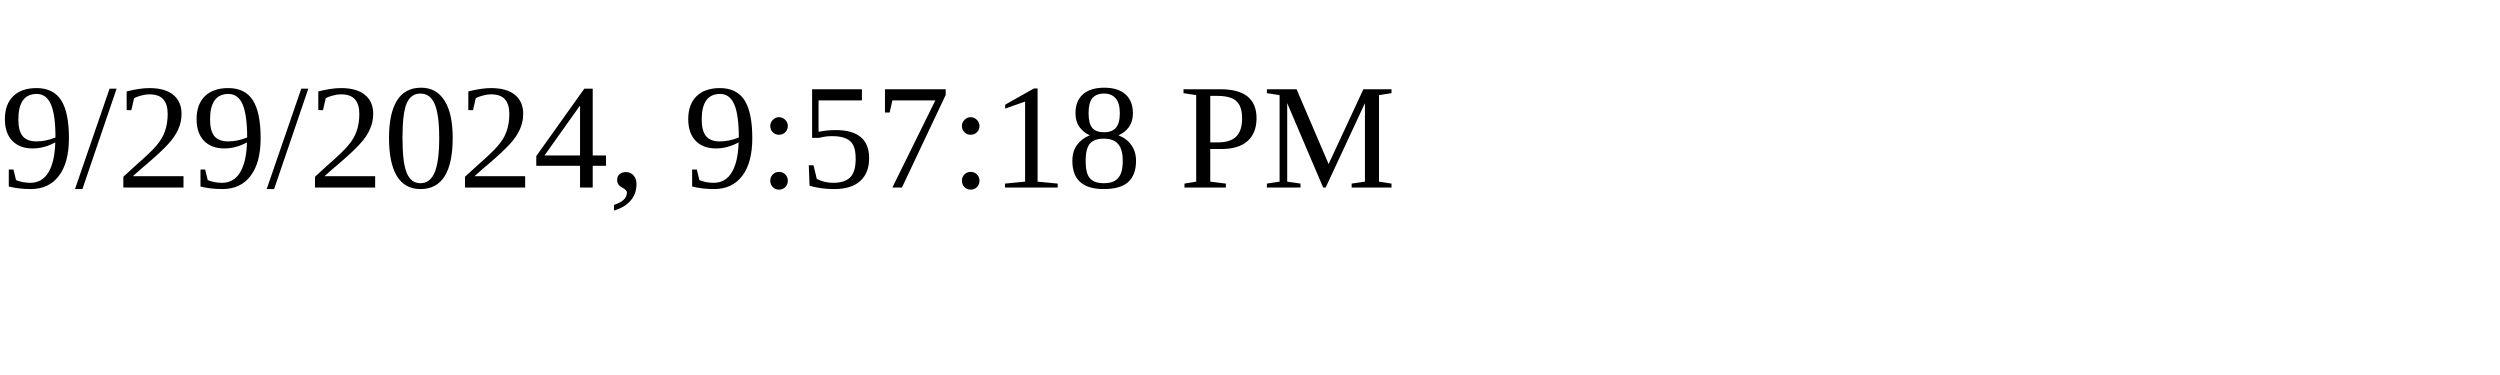
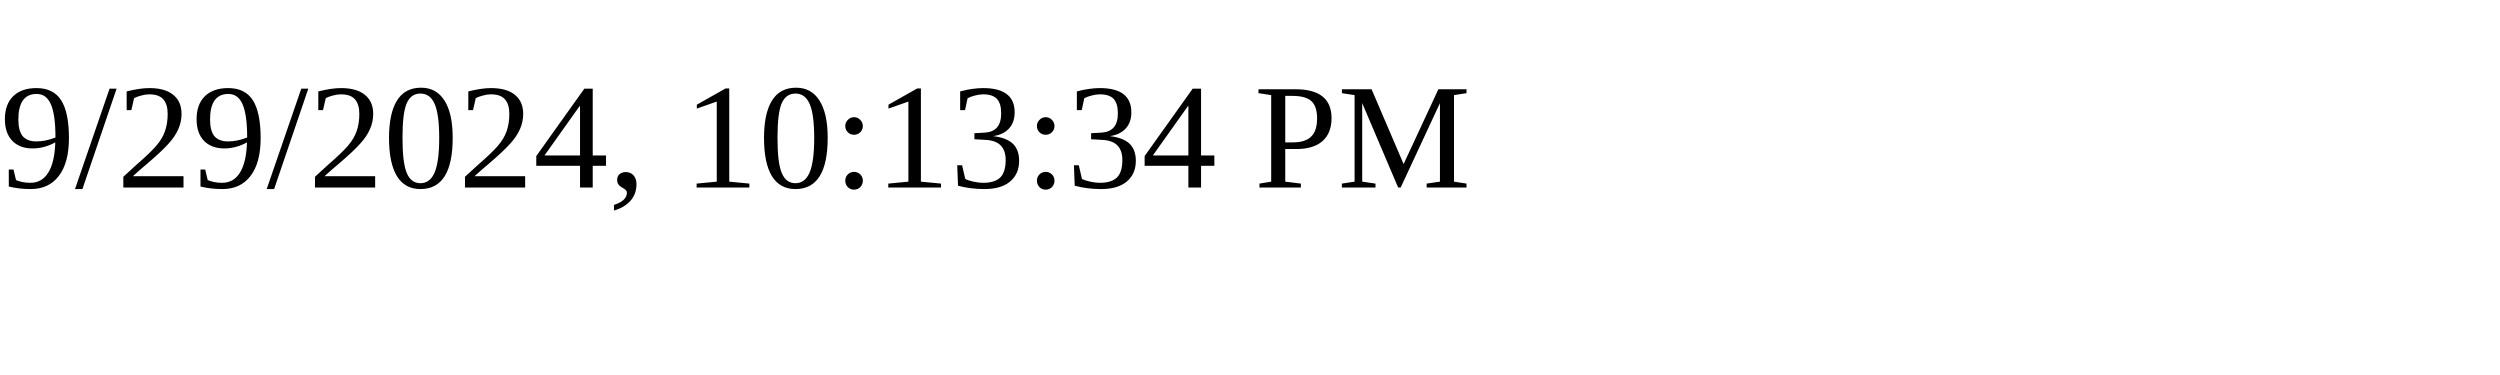
<svg xmlns="http://www.w3.org/2000/svg" height="30" width="200">
-   <text x="0" y="15">9/29/2024, 9:57:18 PM</text>
+   <text x="0" y="15">9/29/2024, 10:13:34 PM</text>
</svg>
